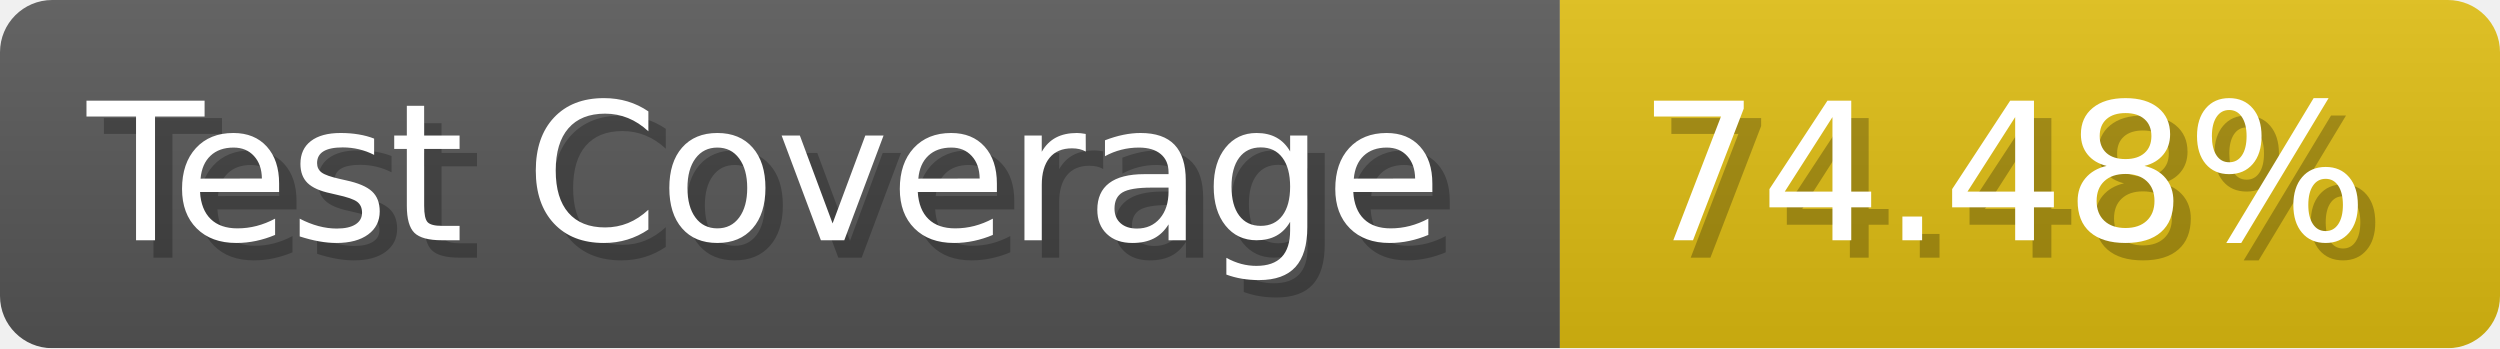
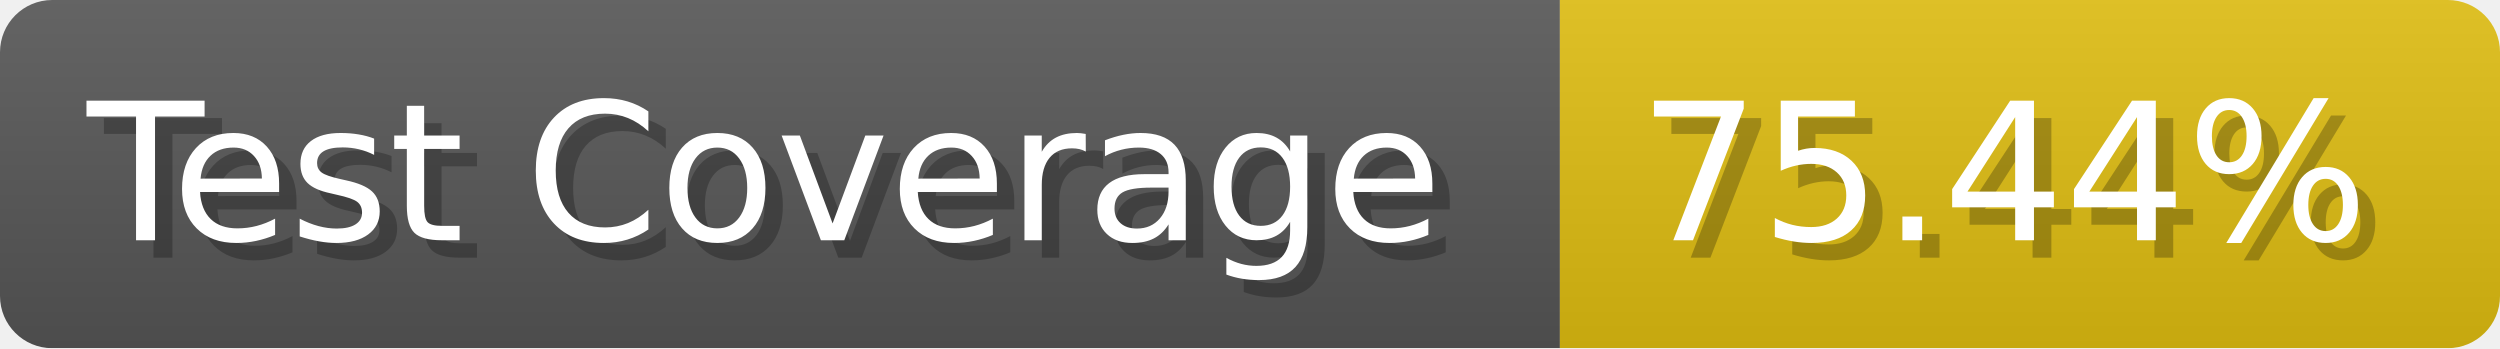
- <svg xmlns="http://www.w3.org/2000/svg" width="143.6" height="20" viewBox="0 0 1436 200" role="img" aria-label="Test Coverage: 74.48%">
+ <svg xmlns="http://www.w3.org/2000/svg" width="143.6" height="20" viewBox="0 0 1436 200" role="img" aria-label="Test Coverage: 75.44%">
  <linearGradient id="a" x2="0" y2="100%">
    <stop offset="0" stop-opacity=".1" stop-color="#EEE" />
    <stop offset="1" stop-opacity=".1" />
  </linearGradient>
  <mask id="m">
    <rect width="1436" height="200" rx="30" fill="#FFF" />
  </mask>
  <g mask="url(#m)">
    <rect width="896" height="200" fill="#555" />
    <rect width="540" height="200" fill="#DB1" x="896" />
    <rect width="1436" height="200" fill="url(#a)" />
  </g>
  <g aria-hidden="true" fill="#fff" text-anchor="start" font-family="Verdana,DejaVu Sans,sans-serif" font-size="110">
    <text x="60" y="148" textLength="796" fill="#000" opacity="0.25">Test Coverage</text>
    <text x="50" y="138" textLength="796">Test Coverage</text>
-     <text x="951" y="148" textLength="440" fill="#000" opacity="0.25">74.48%</text>
-     <text x="941" y="138" textLength="440">74.48%</text>
+     <text x="951" y="148" textLength="440" fill="#000" opacity="0.25">75.44%</text>
+     <text x="941" y="138" textLength="440">75.44%</text>
  </g>
</svg>
